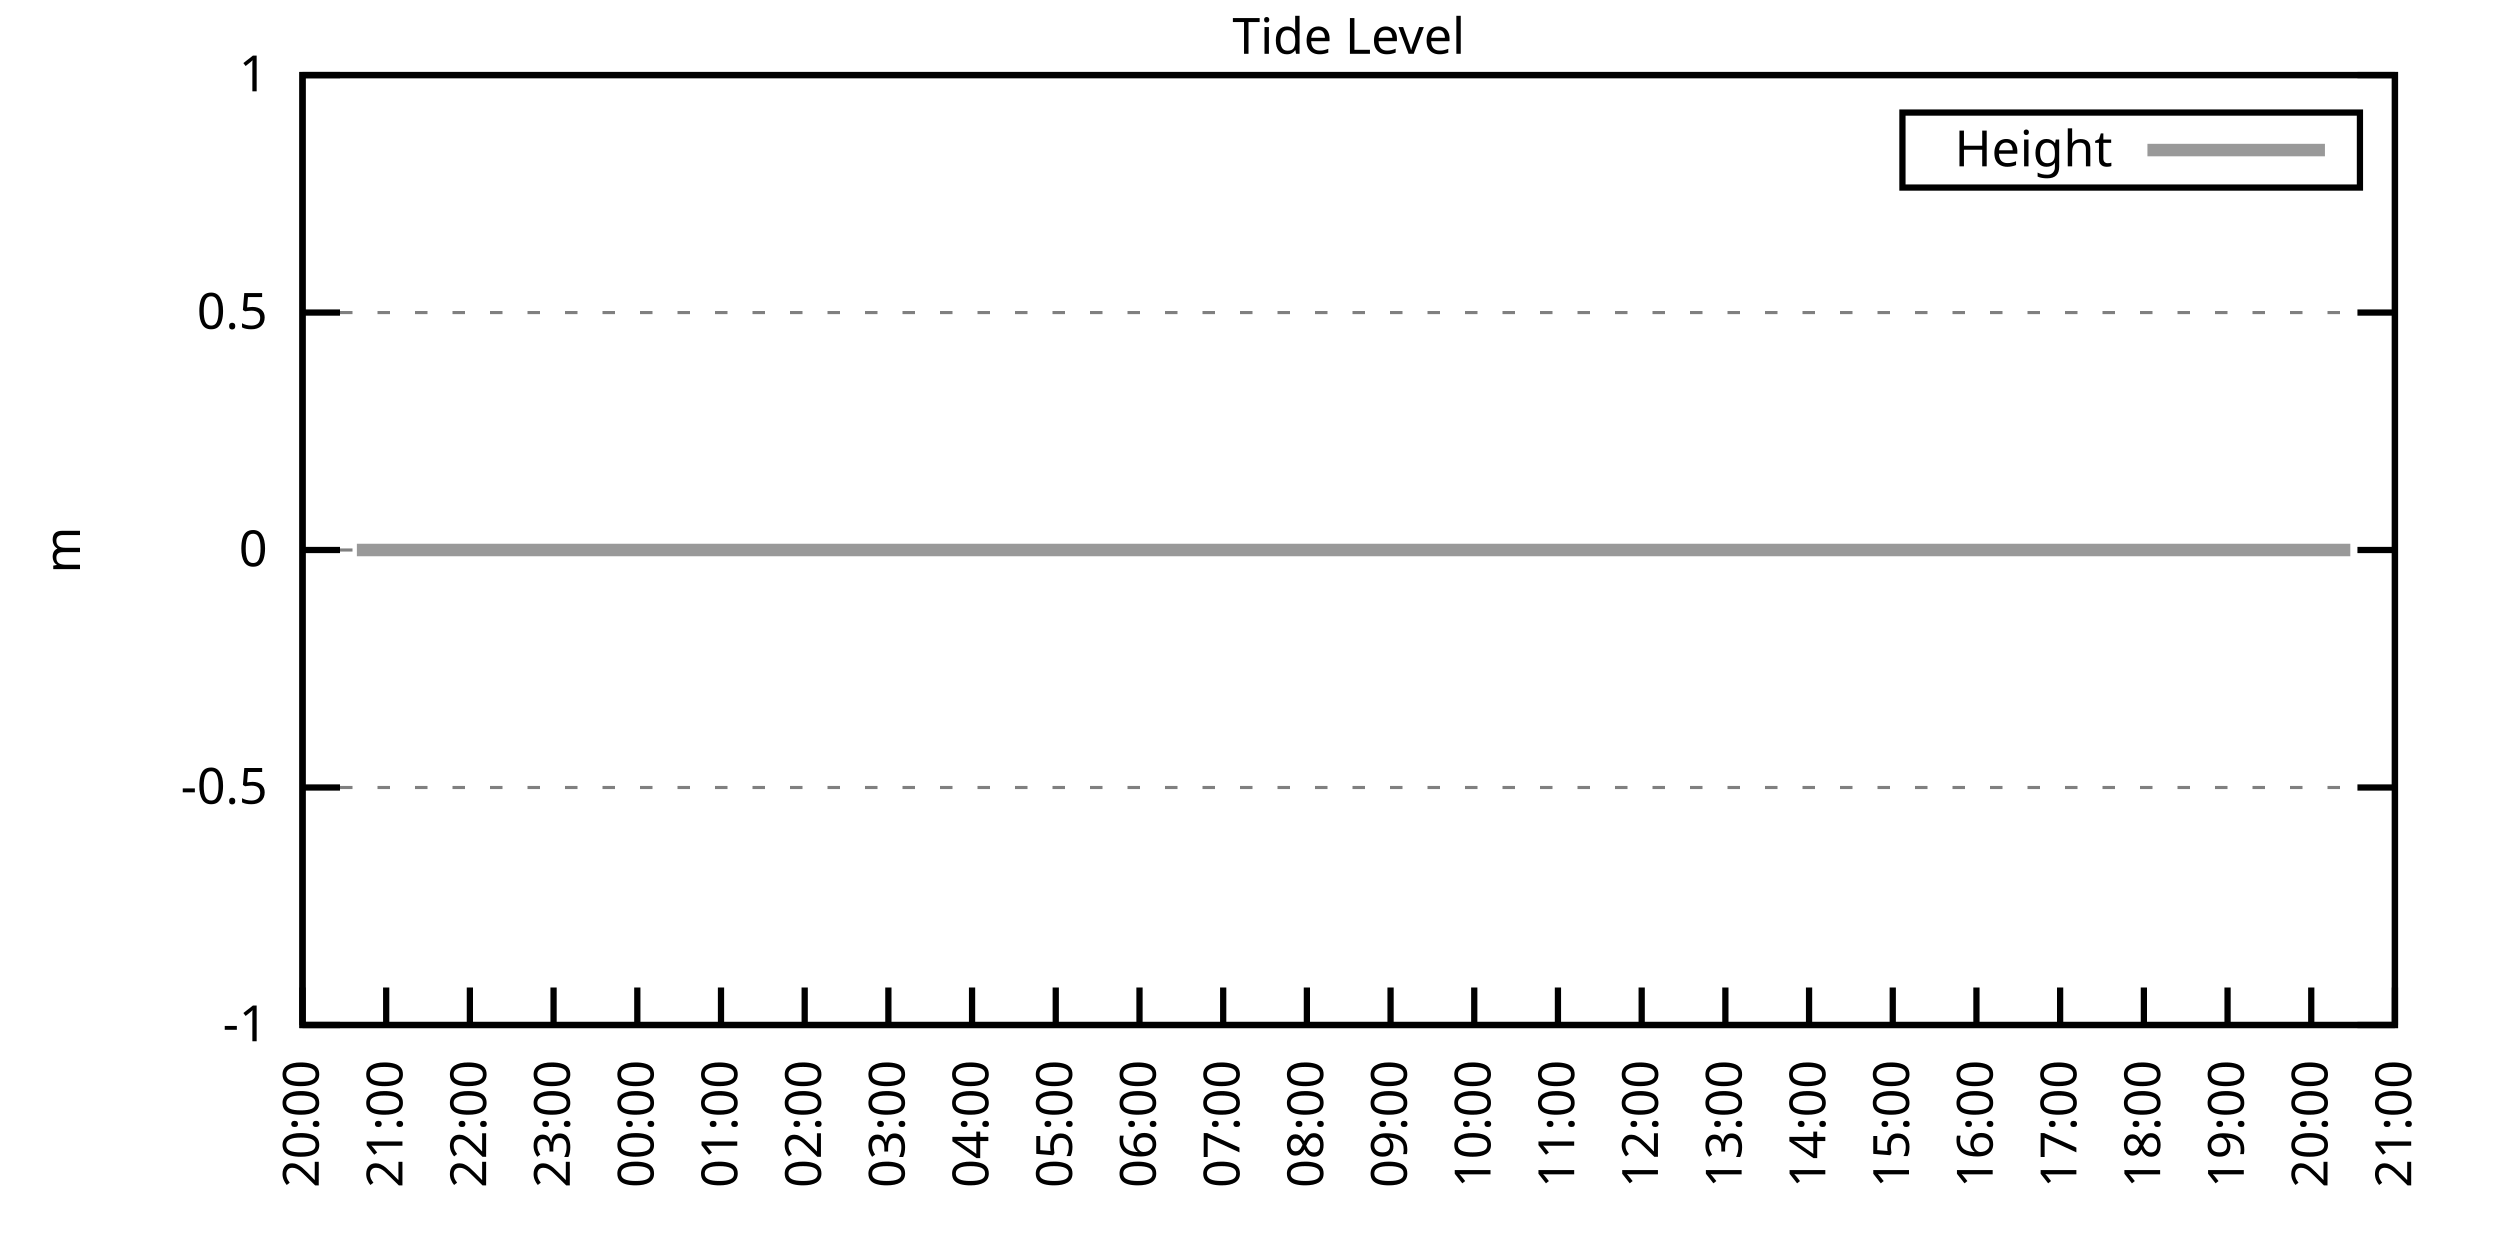
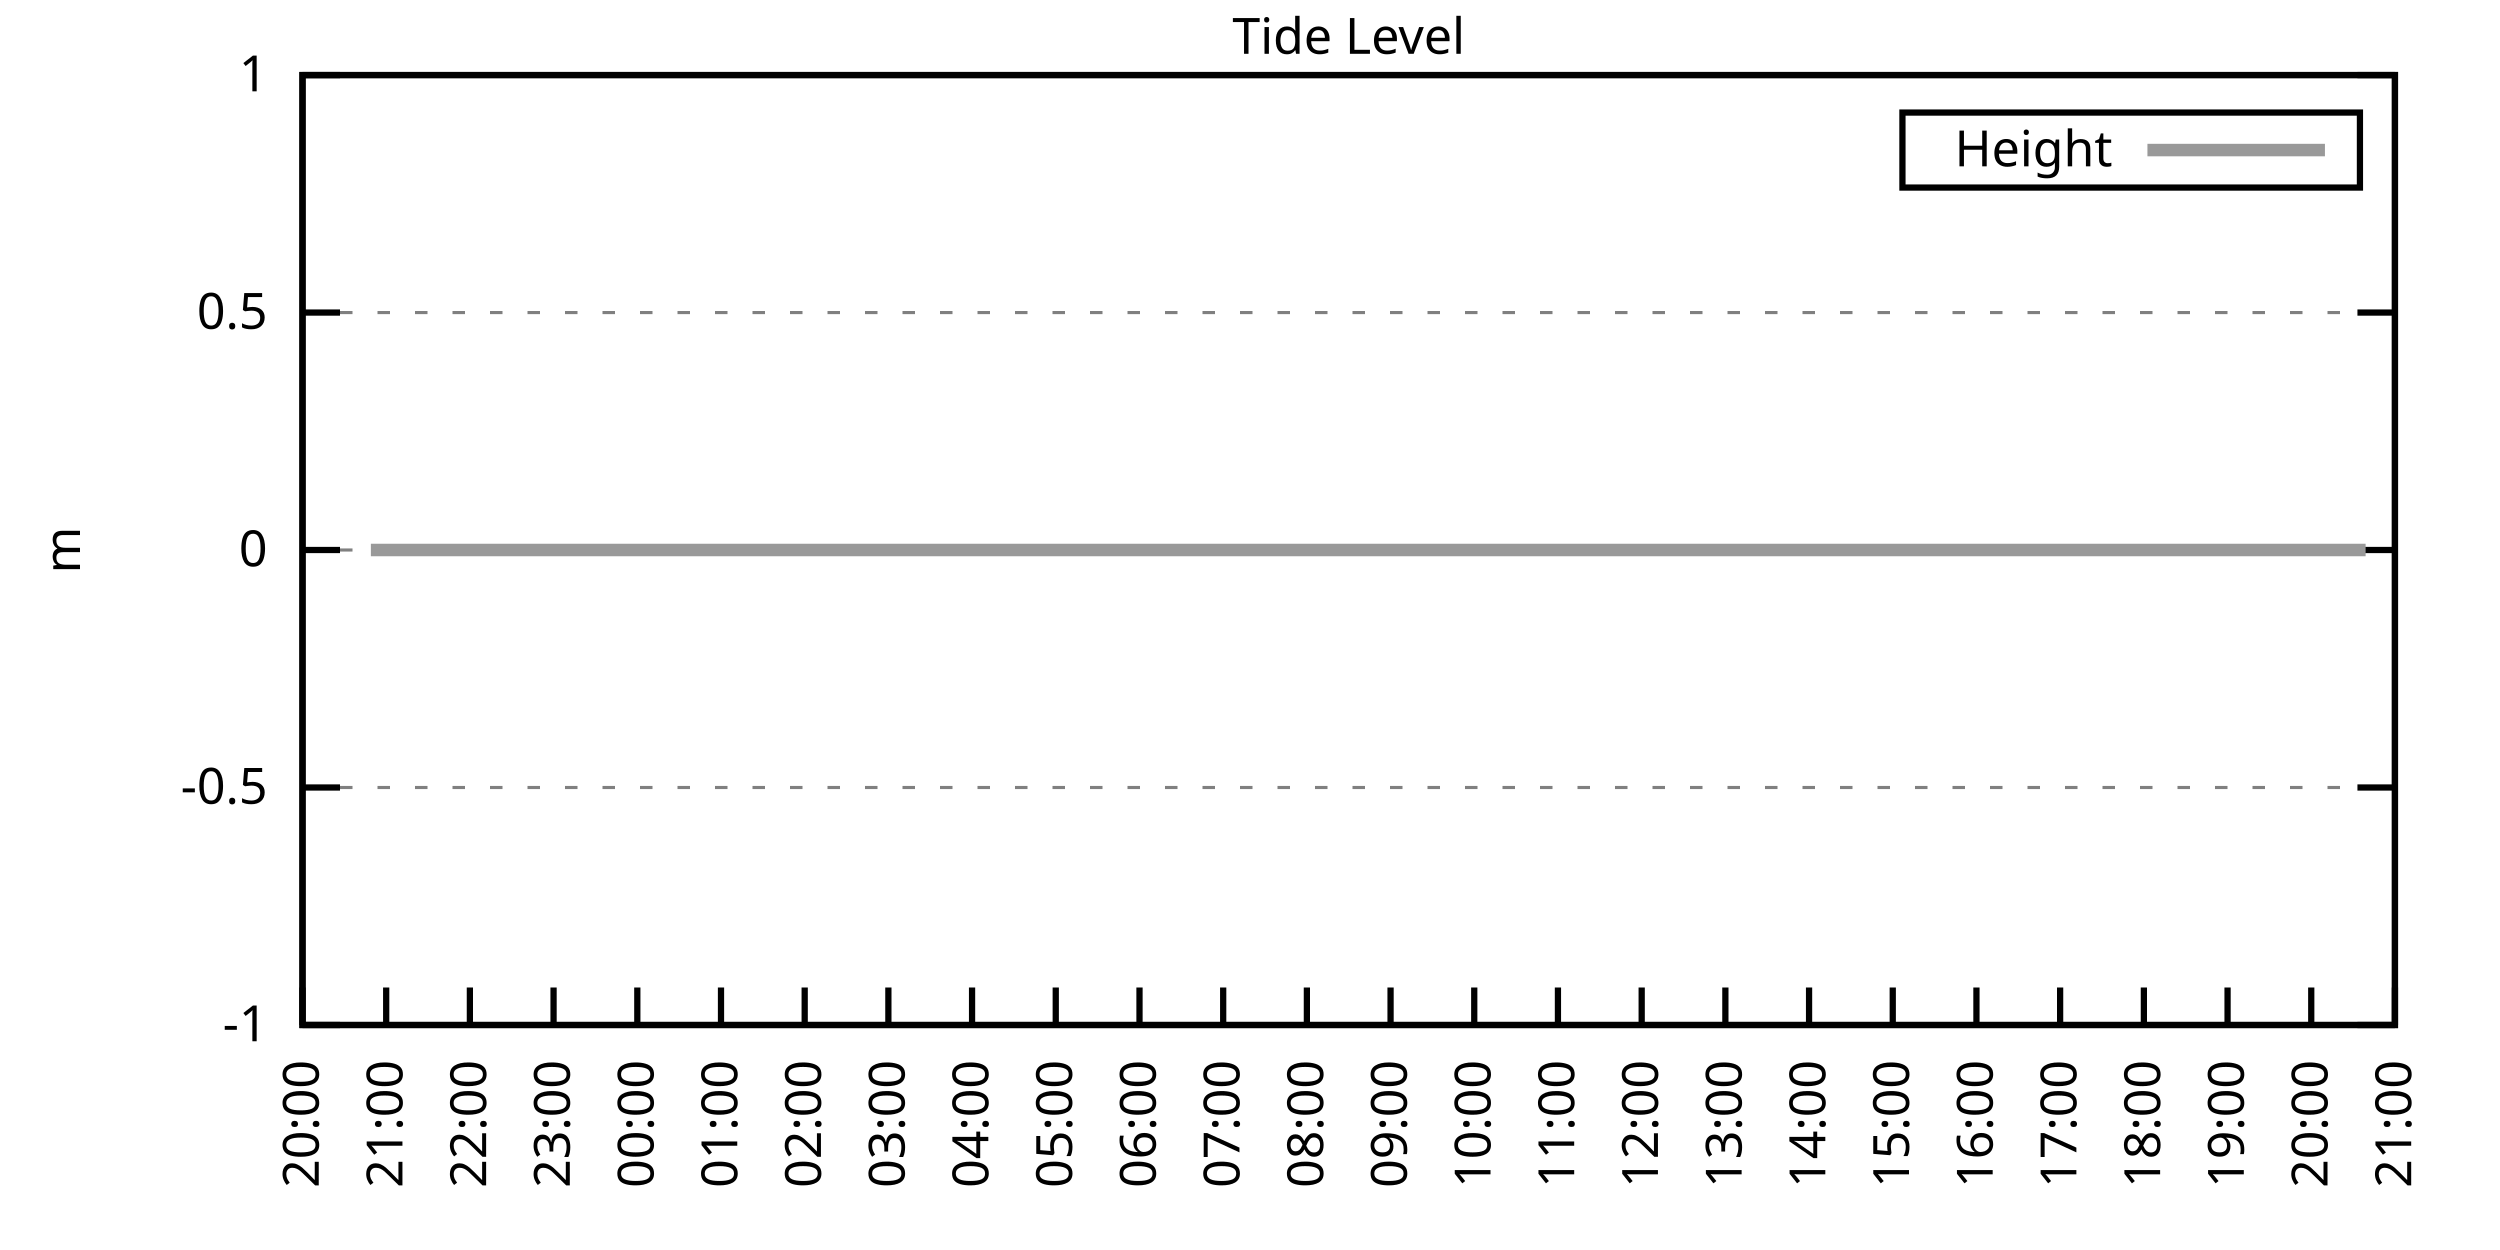
<svg xmlns="http://www.w3.org/2000/svg" xmlns:xlink="http://www.w3.org/1999/xlink" width="400" height="200" viewBox="0 0 400 200">
  <g id="gnuplot_canvas">
    <rect x="0" y="0" width="400" height="200" fill="none" />
    <defs>
      <circle id="gpDot" r="0.5" stroke-width="0.5" stroke="currentColor" />
      <path id="gpPt0" stroke-width="0.333" stroke="currentColor" d="M-1,0 h2 M0,-1 v2" />
      <path id="gpPt1" stroke-width="0.333" stroke="currentColor" d="M-1,-1 L1,1 M1,-1 L-1,1" />
      <path id="gpPt2" stroke-width="0.333" stroke="currentColor" d="M-1,0 L1,0 M0,-1 L0,1 M-1,-1 L1,1 M-1,1 L1,-1" />
      <rect id="gpPt3" stroke-width="0.333" stroke="currentColor" x="-1" y="-1" width="2" height="2" />
      <rect id="gpPt4" stroke-width="0.333" stroke="currentColor" fill="currentColor" x="-1" y="-1" width="2" height="2" />
      <circle id="gpPt5" stroke-width="0.333" stroke="currentColor" cx="0" cy="0" r="1" />
      <use xlink:href="#gpPt5" id="gpPt6" fill="currentColor" stroke="none" />
      <path id="gpPt7" stroke-width="0.333" stroke="currentColor" d="M0,-1.33 L-1.33,0.67 L1.33,0.67 z" />
      <use xlink:href="#gpPt7" id="gpPt8" fill="currentColor" stroke="none" />
      <use xlink:href="#gpPt7" id="gpPt9" stroke="currentColor" transform="rotate(180)" />
      <use xlink:href="#gpPt9" id="gpPt10" fill="currentColor" stroke="none" />
      <use xlink:href="#gpPt3" id="gpPt11" stroke="currentColor" transform="rotate(45)" />
      <use xlink:href="#gpPt11" id="gpPt12" fill="currentColor" stroke="none" />
      <path id="gpPt13" stroke-width="0.333" stroke="currentColor" d="M0,1.330 L1.265,0.411 L0.782,-1.067 L-0.782,-1.076 L-1.265,0.411 z" />
      <use xlink:href="#gpPt13" id="gpPt14" fill="currentColor" stroke="none" />
      <filter id="textbox" filterUnits="objectBoundingBox" x="0" y="0" height="1" width="1">
        <feFlood flood-color="white" flood-opacity="1" result="bgnd" />
        <feComposite in="SourceGraphic" in2="bgnd" operator="atop" />
      </filter>
      <filter id="greybox" filterUnits="objectBoundingBox" x="0" y="0" height="1" width="1">
        <feFlood flood-color="lightgrey" flood-opacity="1" result="grey" />
        <feComposite in="SourceGraphic" in2="grey" operator="atop" />
      </filter>
    </defs>
    <g fill="none" color="white" stroke="currentColor" stroke-width="1.00" stroke-linecap="butt" stroke-linejoin="miter">
</g>
    <g fill="none" color="black" stroke="currentColor" stroke-width="1.00" stroke-linecap="butt" stroke-linejoin="miter">
      <g stroke="none" shape-rendering="crispEdges">
        <polygon fill="rgb(255, 255, 255)" points="48.40,164.00 383.18,164.00 383.18,12.02 48.40,12.02 " />
      </g>
    </g>
    <g fill="none" color="black" stroke="currentColor" stroke-width="1.00" stroke-linecap="butt" stroke-linejoin="miter">
</g>
    <g fill="none" color="black" stroke="black" stroke-width="0.50" stroke-linecap="butt" stroke-linejoin="miter">
</g>
    <g fill="none" color="gray" stroke="currentColor" stroke-width="0.50" stroke-linecap="butt" stroke-linejoin="miter">
      <path stroke="gray" stroke-dasharray="2,4" class="gridline" d="M48.40,164.00 L383.19,164.00  " />
    </g>
    <g fill="none" color="gray" stroke="gray" stroke-width="1.00" stroke-linecap="butt" stroke-linejoin="miter">
</g>
    <g fill="none" color="black" stroke="currentColor" stroke-width="1.00" stroke-linecap="butt" stroke-linejoin="miter">
      <path stroke="black" d="M48.40,164.00 L54.40,164.00 M383.19,164.00 L377.19,164.00  " />
      <g transform="translate(42.80,166.60)" stroke="none" fill="black" font-family="Sans" font-size="8.00" text-anchor="end">
        <text>
          <tspan font-family="Sans">-1</tspan>
        </text>
      </g>
    </g>
    <g fill="none" color="black" stroke="currentColor" stroke-width="1.00" stroke-linecap="butt" stroke-linejoin="miter">
</g>
    <g fill="none" color="black" stroke="black" stroke-width="0.50" stroke-linecap="butt" stroke-linejoin="miter">
</g>
    <g fill="none" color="gray" stroke="currentColor" stroke-width="0.50" stroke-linecap="butt" stroke-linejoin="miter">
      <path stroke="gray" stroke-dasharray="2,4" class="gridline" d="M48.40,126.00 L383.19,126.00  " />
    </g>
    <g fill="none" color="gray" stroke="gray" stroke-width="1.00" stroke-linecap="butt" stroke-linejoin="miter">
</g>
    <g fill="none" color="black" stroke="currentColor" stroke-width="1.00" stroke-linecap="butt" stroke-linejoin="miter">
      <path stroke="black" d="M48.40,126.00 L54.40,126.00 M383.19,126.00 L377.19,126.00  " />
      <g transform="translate(42.80,128.60)" stroke="none" fill="black" font-family="Sans" font-size="8.00" text-anchor="end">
        <text>
          <tspan font-family="Sans">-0.5</tspan>
        </text>
      </g>
    </g>
    <g fill="none" color="black" stroke="currentColor" stroke-width="1.00" stroke-linecap="butt" stroke-linejoin="miter">
</g>
    <g fill="none" color="black" stroke="black" stroke-width="0.50" stroke-linecap="butt" stroke-linejoin="miter">
</g>
    <g fill="none" color="gray" stroke="currentColor" stroke-width="0.50" stroke-linecap="butt" stroke-linejoin="miter">
      <path stroke="gray" stroke-dasharray="2,4" class="gridline" d="M48.40,88.00 L383.19,88.00  " />
    </g>
    <g fill="none" color="gray" stroke="gray" stroke-width="1.00" stroke-linecap="butt" stroke-linejoin="miter">
</g>
    <g fill="none" color="black" stroke="currentColor" stroke-width="1.00" stroke-linecap="butt" stroke-linejoin="miter">
      <path stroke="black" d="M48.40,88.00 L54.40,88.00 M383.19,88.00 L377.19,88.00  " />
      <g transform="translate(42.80,90.60)" stroke="none" fill="black" font-family="Sans" font-size="8.00" text-anchor="end">
        <text>
          <tspan font-family="Sans"> 0</tspan>
        </text>
      </g>
    </g>
    <g fill="none" color="black" stroke="currentColor" stroke-width="1.00" stroke-linecap="butt" stroke-linejoin="miter">
</g>
    <g fill="none" color="black" stroke="black" stroke-width="0.50" stroke-linecap="butt" stroke-linejoin="miter">
</g>
    <g fill="none" color="gray" stroke="currentColor" stroke-width="0.50" stroke-linecap="butt" stroke-linejoin="miter">
      <path stroke="gray" stroke-dasharray="2,4" class="gridline" d="M48.40,50.01 L383.19,50.01  " />
    </g>
    <g fill="none" color="gray" stroke="gray" stroke-width="1.00" stroke-linecap="butt" stroke-linejoin="miter">
</g>
    <g fill="none" color="black" stroke="currentColor" stroke-width="1.00" stroke-linecap="butt" stroke-linejoin="miter">
      <path stroke="black" d="M48.40,50.01 L54.40,50.01 M383.19,50.01 L377.19,50.01  " />
      <g transform="translate(42.80,52.61)" stroke="none" fill="black" font-family="Sans" font-size="8.00" text-anchor="end">
        <text>
          <tspan font-family="Sans"> 0.5</tspan>
        </text>
      </g>
    </g>
    <g fill="none" color="black" stroke="currentColor" stroke-width="1.00" stroke-linecap="butt" stroke-linejoin="miter">
</g>
    <g fill="none" color="black" stroke="black" stroke-width="0.50" stroke-linecap="butt" stroke-linejoin="miter">
</g>
    <g fill="none" color="gray" stroke="currentColor" stroke-width="0.50" stroke-linecap="butt" stroke-linejoin="miter">
      <path stroke="gray" stroke-dasharray="2,4" class="gridline" d="M48.40,12.01 L383.19,12.01  " />
    </g>
    <g fill="none" color="gray" stroke="gray" stroke-width="1.00" stroke-linecap="butt" stroke-linejoin="miter">
</g>
    <g fill="none" color="black" stroke="currentColor" stroke-width="1.00" stroke-linecap="butt" stroke-linejoin="miter">
      <path stroke="black" d="M48.40,12.01 L54.40,12.01 M383.19,12.01 L377.19,12.01  " />
      <g transform="translate(42.80,14.61)" stroke="none" fill="black" font-family="Sans" font-size="8.00" text-anchor="end">
        <text>
          <tspan font-family="Sans"> 1</tspan>
        </text>
      </g>
    </g>
    <g fill="none" color="black" stroke="currentColor" stroke-width="1.00" stroke-linecap="butt" stroke-linejoin="miter">
      <path stroke="black" d="M48.40,164.00 L48.40,158.00  " />
      <g transform="translate(51.00,169.60) rotate(270.00)" stroke="none" fill="black" font-family="Sans" font-size="8.00" text-anchor="end">
        <text>
          <tspan font-family="Sans">20:00</tspan>
        </text>
      </g>
    </g>
    <g fill="none" color="black" stroke="currentColor" stroke-width="1.00" stroke-linecap="butt" stroke-linejoin="miter">
      <path stroke="black" d="M61.79,164.00 L61.79,158.00  " />
      <g transform="translate(64.39,169.60) rotate(270.00)" stroke="none" fill="black" font-family="Sans" font-size="8.00" text-anchor="end">
        <text>
          <tspan font-family="Sans">21:00</tspan>
        </text>
      </g>
    </g>
    <g fill="none" color="black" stroke="currentColor" stroke-width="1.00" stroke-linecap="butt" stroke-linejoin="miter">
      <path stroke="black" d="M75.18,164.00 L75.18,158.00  " />
      <g transform="translate(77.78,169.60) rotate(270.00)" stroke="none" fill="black" font-family="Sans" font-size="8.00" text-anchor="end">
        <text>
          <tspan font-family="Sans">22:00</tspan>
        </text>
      </g>
    </g>
    <g fill="none" color="black" stroke="currentColor" stroke-width="1.00" stroke-linecap="butt" stroke-linejoin="miter">
      <path stroke="black" d="M88.57,164.00 L88.57,158.00  " />
      <g transform="translate(91.17,169.60) rotate(270.00)" stroke="none" fill="black" font-family="Sans" font-size="8.00" text-anchor="end">
        <text>
          <tspan font-family="Sans">23:00</tspan>
        </text>
      </g>
    </g>
    <g fill="none" color="black" stroke="currentColor" stroke-width="1.00" stroke-linecap="butt" stroke-linejoin="miter">
      <path stroke="black" d="M101.97,164.00 L101.97,158.00  " />
      <g transform="translate(104.57,169.60) rotate(270.00)" stroke="none" fill="black" font-family="Sans" font-size="8.00" text-anchor="end">
        <text>
          <tspan font-family="Sans">00:00</tspan>
        </text>
      </g>
    </g>
    <g fill="none" color="black" stroke="currentColor" stroke-width="1.00" stroke-linecap="butt" stroke-linejoin="miter">
      <path stroke="black" d="M115.36,164.00 L115.36,158.00  " />
      <g transform="translate(117.96,169.60) rotate(270.00)" stroke="none" fill="black" font-family="Sans" font-size="8.00" text-anchor="end">
        <text>
          <tspan font-family="Sans">01:00</tspan>
        </text>
      </g>
    </g>
    <g fill="none" color="black" stroke="currentColor" stroke-width="1.00" stroke-linecap="butt" stroke-linejoin="miter">
      <path stroke="black" d="M128.75,164.00 L128.75,158.00  " />
      <g transform="translate(131.35,169.60) rotate(270.00)" stroke="none" fill="black" font-family="Sans" font-size="8.00" text-anchor="end">
        <text>
          <tspan font-family="Sans">02:00</tspan>
        </text>
      </g>
    </g>
    <g fill="none" color="black" stroke="currentColor" stroke-width="1.00" stroke-linecap="butt" stroke-linejoin="miter">
      <path stroke="black" d="M142.14,164.00 L142.14,158.00  " />
      <g transform="translate(144.74,169.60) rotate(270.00)" stroke="none" fill="black" font-family="Sans" font-size="8.00" text-anchor="end">
        <text>
          <tspan font-family="Sans">03:00</tspan>
        </text>
      </g>
    </g>
    <g fill="none" color="black" stroke="currentColor" stroke-width="1.00" stroke-linecap="butt" stroke-linejoin="miter">
      <path stroke="black" d="M155.53,164.00 L155.53,158.00  " />
      <g transform="translate(158.13,169.60) rotate(270.00)" stroke="none" fill="black" font-family="Sans" font-size="8.00" text-anchor="end">
        <text>
          <tspan font-family="Sans">04:00</tspan>
        </text>
      </g>
    </g>
    <g fill="none" color="black" stroke="currentColor" stroke-width="1.00" stroke-linecap="butt" stroke-linejoin="miter">
      <path stroke="black" d="M168.92,164.00 L168.92,158.00  " />
      <g transform="translate(171.52,169.60) rotate(270.00)" stroke="none" fill="black" font-family="Sans" font-size="8.00" text-anchor="end">
        <text>
          <tspan font-family="Sans">05:00</tspan>
        </text>
      </g>
    </g>
    <g fill="none" color="black" stroke="currentColor" stroke-width="1.00" stroke-linecap="butt" stroke-linejoin="miter">
      <path stroke="black" d="M182.32,164.00 L182.32,158.00  " />
      <g transform="translate(184.92,169.60) rotate(270.00)" stroke="none" fill="black" font-family="Sans" font-size="8.00" text-anchor="end">
        <text>
          <tspan font-family="Sans">06:00</tspan>
        </text>
      </g>
    </g>
    <g fill="none" color="black" stroke="currentColor" stroke-width="1.00" stroke-linecap="butt" stroke-linejoin="miter">
      <path stroke="black" d="M195.71,164.00 L195.71,158.00  " />
      <g transform="translate(198.31,169.60) rotate(270.00)" stroke="none" fill="black" font-family="Sans" font-size="8.00" text-anchor="end">
        <text>
          <tspan font-family="Sans">07:00</tspan>
        </text>
      </g>
    </g>
    <g fill="none" color="black" stroke="currentColor" stroke-width="1.00" stroke-linecap="butt" stroke-linejoin="miter">
      <path stroke="black" d="M209.10,164.00 L209.10,158.00  " />
      <g transform="translate(211.70,169.60) rotate(270.00)" stroke="none" fill="black" font-family="Sans" font-size="8.00" text-anchor="end">
        <text>
          <tspan font-family="Sans">08:00</tspan>
        </text>
      </g>
    </g>
    <g fill="none" color="black" stroke="currentColor" stroke-width="1.00" stroke-linecap="butt" stroke-linejoin="miter">
      <path stroke="black" d="M222.49,164.00 L222.49,158.00  " />
      <g transform="translate(225.09,169.60) rotate(270.00)" stroke="none" fill="black" font-family="Sans" font-size="8.00" text-anchor="end">
        <text>
          <tspan font-family="Sans">09:00</tspan>
        </text>
      </g>
    </g>
    <g fill="none" color="black" stroke="currentColor" stroke-width="1.00" stroke-linecap="butt" stroke-linejoin="miter">
      <path stroke="black" d="M235.88,164.00 L235.88,158.00  " />
      <g transform="translate(238.48,169.60) rotate(270.00)" stroke="none" fill="black" font-family="Sans" font-size="8.00" text-anchor="end">
        <text>
          <tspan font-family="Sans">10:00</tspan>
        </text>
      </g>
    </g>
    <g fill="none" color="black" stroke="currentColor" stroke-width="1.00" stroke-linecap="butt" stroke-linejoin="miter">
      <path stroke="black" d="M249.27,164.00 L249.27,158.00  " />
      <g transform="translate(251.87,169.60) rotate(270.00)" stroke="none" fill="black" font-family="Sans" font-size="8.00" text-anchor="end">
        <text>
          <tspan font-family="Sans">11:00</tspan>
        </text>
      </g>
    </g>
    <g fill="none" color="black" stroke="currentColor" stroke-width="1.00" stroke-linecap="butt" stroke-linejoin="miter">
      <path stroke="black" d="M262.67,164.00 L262.67,158.00  " />
      <g transform="translate(265.27,169.60) rotate(270.00)" stroke="none" fill="black" font-family="Sans" font-size="8.00" text-anchor="end">
        <text>
          <tspan font-family="Sans">12:00</tspan>
        </text>
      </g>
    </g>
    <g fill="none" color="black" stroke="currentColor" stroke-width="1.00" stroke-linecap="butt" stroke-linejoin="miter">
      <path stroke="black" d="M276.06,164.00 L276.06,158.00  " />
      <g transform="translate(278.66,169.60) rotate(270.00)" stroke="none" fill="black" font-family="Sans" font-size="8.00" text-anchor="end">
        <text>
          <tspan font-family="Sans">13:00</tspan>
        </text>
      </g>
    </g>
    <g fill="none" color="black" stroke="currentColor" stroke-width="1.00" stroke-linecap="butt" stroke-linejoin="miter">
      <path stroke="black" d="M289.45,164.00 L289.45,158.00  " />
      <g transform="translate(292.05,169.60) rotate(270.00)" stroke="none" fill="black" font-family="Sans" font-size="8.00" text-anchor="end">
        <text>
          <tspan font-family="Sans">14:00</tspan>
        </text>
      </g>
    </g>
    <g fill="none" color="black" stroke="currentColor" stroke-width="1.00" stroke-linecap="butt" stroke-linejoin="miter">
      <path stroke="black" d="M302.84,164.00 L302.84,158.00  " />
      <g transform="translate(305.44,169.60) rotate(270.00)" stroke="none" fill="black" font-family="Sans" font-size="8.00" text-anchor="end">
        <text>
          <tspan font-family="Sans">15:00</tspan>
        </text>
      </g>
    </g>
    <g fill="none" color="black" stroke="currentColor" stroke-width="1.00" stroke-linecap="butt" stroke-linejoin="miter">
      <path stroke="black" d="M316.23,164.00 L316.23,158.00  " />
      <g transform="translate(318.83,169.60) rotate(270.00)" stroke="none" fill="black" font-family="Sans" font-size="8.00" text-anchor="end">
        <text>
          <tspan font-family="Sans">16:00</tspan>
        </text>
      </g>
    </g>
    <g fill="none" color="black" stroke="currentColor" stroke-width="1.00" stroke-linecap="butt" stroke-linejoin="miter">
      <path stroke="black" d="M329.62,164.00 L329.62,158.00  " />
      <g transform="translate(332.22,169.60) rotate(270.00)" stroke="none" fill="black" font-family="Sans" font-size="8.00" text-anchor="end">
        <text>
          <tspan font-family="Sans">17:00</tspan>
        </text>
      </g>
    </g>
    <g fill="none" color="black" stroke="currentColor" stroke-width="1.00" stroke-linecap="butt" stroke-linejoin="miter">
      <path stroke="black" d="M343.02,164.00 L343.02,158.00  " />
      <g transform="translate(345.62,169.60) rotate(270.00)" stroke="none" fill="black" font-family="Sans" font-size="8.00" text-anchor="end">
        <text>
          <tspan font-family="Sans">18:00</tspan>
        </text>
      </g>
    </g>
    <g fill="none" color="black" stroke="currentColor" stroke-width="1.00" stroke-linecap="butt" stroke-linejoin="miter">
      <path stroke="black" d="M356.41,164.00 L356.41,158.00  " />
      <g transform="translate(359.01,169.60) rotate(270.00)" stroke="none" fill="black" font-family="Sans" font-size="8.00" text-anchor="end">
        <text>
          <tspan font-family="Sans">19:00</tspan>
        </text>
      </g>
    </g>
    <g fill="none" color="black" stroke="currentColor" stroke-width="1.00" stroke-linecap="butt" stroke-linejoin="miter">
      <path stroke="black" d="M369.80,164.00 L369.80,158.00  " />
      <g transform="translate(372.40,169.60) rotate(270.00)" stroke="none" fill="black" font-family="Sans" font-size="8.00" text-anchor="end">
        <text>
          <tspan font-family="Sans">20:00</tspan>
        </text>
      </g>
    </g>
    <g fill="none" color="black" stroke="currentColor" stroke-width="1.00" stroke-linecap="butt" stroke-linejoin="miter">
      <path stroke="black" d="M383.19,164.00 L383.19,158.00  " />
      <g transform="translate(385.79,169.60) rotate(270.00)" stroke="none" fill="black" font-family="Sans" font-size="8.00" text-anchor="end">
        <text>
          <tspan font-family="Sans">21:00</tspan>
        </text>
      </g>
    </g>
    <g fill="none" color="black" stroke="currentColor" stroke-width="1.00" stroke-linecap="butt" stroke-linejoin="miter">
</g>
    <g fill="none" color="black" stroke="currentColor" stroke-width="1.00" stroke-linecap="butt" stroke-linejoin="miter">
      <path stroke="black" d="M48.40,12.01 L48.40,164.00 L383.19,164.00 L383.19,12.01 L48.40,12.01 Z  " />
    </g>
    <g fill="none" color="black" stroke="currentColor" stroke-width="1.00" stroke-linecap="butt" stroke-linejoin="miter">
</g>
    <g fill="none" color="black" stroke="currentColor" stroke-width="1.00" stroke-linecap="butt" stroke-linejoin="miter">
      <path stroke="black" d="M304.39,30.01 L304.39,18.01 L377.59,18.01 L377.59,30.01 L304.39,30.01 Z  " />
    </g>
    <g id="Tide_level_plot_1">
      <g fill="none" color="white" stroke="black" stroke-width="2.00" stroke-linecap="butt" stroke-linejoin="miter">
</g>
      <g fill="none" color="black" stroke="currentColor" stroke-width="2.00" stroke-linecap="butt" stroke-linejoin="miter">
        <g transform="translate(337.99,26.61)" stroke="none" fill="black" font-family="Sans" font-size="8.00" text-anchor="end">
          <text>
            <tspan font-family="Sans">Height</tspan>
          </text>
        </g>
      </g>
      <g fill="none" color="black" stroke="currentColor" stroke-width="2.00" stroke-linecap="butt" stroke-linejoin="miter">
-         <path stroke="rgb(153, 153, 153)" d="M343.59,24.01 L371.99,24.01 M57.10,88.00 L59.34,88.00 L61.35,88.00 L63.58,88.00 L66.03,88.00 L68.04,88.00   L70.50,88.00 L72.73,88.00 L74.51,88.00 L76.97,88.00 L79.20,88.00 L81.43,88.00 L83.44,88.00 L85.90,88.00   L87.91,88.00 L90.58,88.00 L92.59,88.00 L94.82,88.00 L97.28,88.00 L99.29,88.00 L101.74,88.00 L103.53,88.00   L106.21,88.00 L107.99,88.00 L110.22,88.00 L112.68,88.00 L114.91,88.00 L117.37,88.00 L119.15,88.00 L121.61,88.00   L123.84,88.00 L126.07,88.00 L128.30,88.00 L130.31,88.00 L132.77,88.00 L135.00,88.00 L137.45,88.00 L139.46,88.00   L141.92,88.00 L144.15,88.00 L145.94,88.00 L148.61,88.00 L150.85,88.00 L153.08,88.00 L155.09,88.00 L157.32,88.00   L159.33,88.00 L162.01,88.00 L164.01,88.00 L166.47,88.00 L168.48,88.00 L170.71,88.00 L172.72,88.00 L175.40,88.00   L177.41,88.00 L179.86,88.00 L181.87,88.00 L184.32,88.00 L186.56,88.00 L188.57,88.00 L191.02,88.00 L193.03,88.00   L195.48,88.00 L197.72,88.00 L199.73,88.00 L202.18,88.00 L204.19,88.00 L206.64,88.00 L208.43,88.00 L211.11,88.00   L213.34,88.00 L215.35,88.00 L217.58,88.00 L219.81,88.00 L222.27,88.00 L224.28,88.00 L226.73,88.00 L228.52,88.00   L230.97,88.00 L232.98,88.00 L235.44,88.00 L237.89,88.00 L239.90,88.00 L242.36,88.00 L244.36,88.00 L246.82,88.00   L248.60,88.00 L251.28,88.00 L253.29,88.00 L255.52,88.00 L257.76,88.00 L259.99,88.00 L262.22,88.00 L264.67,88.00   L266.68,88.00 L268.92,88.00 L271.37,88.00 L273.60,88.00 L275.61,88.00 L277.62,88.00 L280.07,88.00 L282.53,88.00   L284.76,88.00 L286.77,88.00 L289.23,88.00 L291.46,88.00 L293.24,88.00 L295.70,88.00 L298.15,88.00 L300.39,88.00   L302.39,88.00 L304.85,88.00 L307.08,88.00 L309.09,88.00 L311.54,88.00 L313.55,88.00 L315.79,88.00 L317.79,88.00   L320.25,88.00 L322.26,88.00 L324.94,88.00 L326.95,88.00 L329.18,88.00 L331.41,88.00 L333.86,88.00 L335.87,88.00   L337.88,88.00 L340.56,88.00 L342.79,88.00 L345.02,88.00 L347.03,88.00 L349.49,88.00 L351.27,88.00 L353.95,88.00   L355.74,88.00 L358.19,88.00 L360.42,88.00 L362.66,88.00 L365.11,88.00 L367.34,88.00 L369.58,88.00 L371.81,88.00   L373.82,88.00 L376.05,88.00  " />
+         <path stroke="rgb(153, 153, 153)" d="M343.59,24.01 L371.99,24.01 M59.34,88.00 L61.35,88.00 L63.58,88.00 L66.03,88.00 L68.04,88.00 L70.50,88.00   L72.73,88.00 L74.51,88.00 L76.97,88.00 L79.20,88.00 L81.43,88.00 L83.44,88.00 L85.90,88.00 L87.91,88.00   L90.58,88.00 L92.59,88.00 L94.82,88.00 L97.28,88.00 L99.29,88.00 L101.74,88.00 L103.53,88.00 L106.21,88.00   L107.99,88.00 L110.22,88.00 L112.68,88.00 L114.91,88.00 L117.37,88.00 L119.15,88.00 L121.61,88.00 L123.84,88.00   L126.07,88.00 L128.30,88.00 L130.31,88.00 L132.77,88.00 L135.00,88.00 L137.45,88.00 L139.46,88.00 L141.92,88.00   L144.15,88.00 L145.94,88.00 L148.61,88.00 L150.85,88.00 L153.08,88.00 L155.09,88.00 L157.32,88.00 L159.33,88.00   L162.01,88.00 L164.01,88.00 L166.47,88.00 L168.48,88.00 L170.71,88.00 L172.72,88.00 L175.40,88.00 L177.41,88.00   L179.86,88.00 L181.87,88.00 L184.32,88.00 L186.56,88.00 L188.57,88.00 L191.02,88.00 L193.03,88.00 L195.48,88.00   L197.72,88.00 L199.73,88.00 L202.18,88.00 L204.19,88.00 L206.64,88.00 L208.43,88.00 L211.11,88.00 L213.34,88.00   L215.35,88.00 L217.58,88.00 L219.81,88.00 L222.27,88.00 L224.28,88.00 L226.73,88.00 L228.52,88.00 L230.97,88.00   L232.98,88.00 L235.44,88.00 L237.89,88.00 L239.90,88.00 L242.36,88.00 L244.36,88.00 L246.82,88.00 L248.60,88.00   L251.28,88.00 L253.29,88.00 L255.52,88.00 L257.76,88.00 L259.99,88.00 L262.22,88.00 L264.67,88.00 L266.68,88.00   L268.92,88.00 L271.37,88.00 L273.60,88.00 L275.61,88.00 L277.62,88.00 L280.07,88.00 L282.53,88.00 L284.76,88.00   L286.77,88.00 L289.23,88.00 L291.46,88.00 L293.24,88.00 L295.70,88.00 L298.15,88.00 L300.39,88.00 L302.39,88.00   L304.85,88.00 L307.08,88.00 L309.09,88.00 L311.54,88.00 L313.55,88.00 L315.79,88.00 L317.79,88.00 L320.25,88.00   L322.26,88.00 L324.94,88.00 L326.95,88.00 L329.18,88.00 L331.41,88.00 L333.86,88.00 L335.87,88.00 L337.88,88.00   L340.56,88.00 L342.79,88.00 L345.02,88.00 L347.03,88.00 L349.49,88.00 L351.27,88.00 L353.95,88.00 L355.74,88.00   L358.19,88.00 L360.42,88.00 L362.66,88.00 L365.11,88.00 L367.34,88.00 L369.58,88.00 L371.81,88.00 L373.82,88.00   L376.05,88.00 L378.50,88.00  " />
      </g>
    </g>
    <g fill="none" color="black" stroke="currentColor" stroke-width="2.00" stroke-linecap="butt" stroke-linejoin="miter">
</g>
    <g fill="none" color="black" stroke="black" stroke-width="1.00" stroke-linecap="butt" stroke-linejoin="miter">
</g>
    <g fill="none" color="black" stroke="currentColor" stroke-width="1.00" stroke-linecap="butt" stroke-linejoin="miter">
      <path stroke="black" d="M48.40,12.01 L48.40,164.00 L383.19,164.00 L383.19,12.01 L48.40,12.01 Z  " />
      <g transform="translate(12.80,88.01) rotate(270.00)" stroke="none" fill="black" font-family="Sans" font-size="8.00" text-anchor="middle">
        <text>
          <tspan font-family="Sans">m</tspan>
        </text>
      </g>
    </g>
    <g fill="none" color="black" stroke="currentColor" stroke-width="1.00" stroke-linecap="butt" stroke-linejoin="miter">
</g>
    <g fill="none" color="black" stroke="currentColor" stroke-width="1.00" stroke-linecap="butt" stroke-linejoin="miter">
      <g transform="translate(215.79,8.61)" stroke="none" fill="black" font-family="Sans" font-size="8.00" text-anchor="middle">
        <text>
          <tspan font-family="Sans">Tide Level</tspan>
        </text>
      </g>
    </g>
    <g fill="none" color="black" stroke="currentColor" stroke-width="1.00" stroke-linecap="butt" stroke-linejoin="miter">
</g>
  </g>
</svg>
